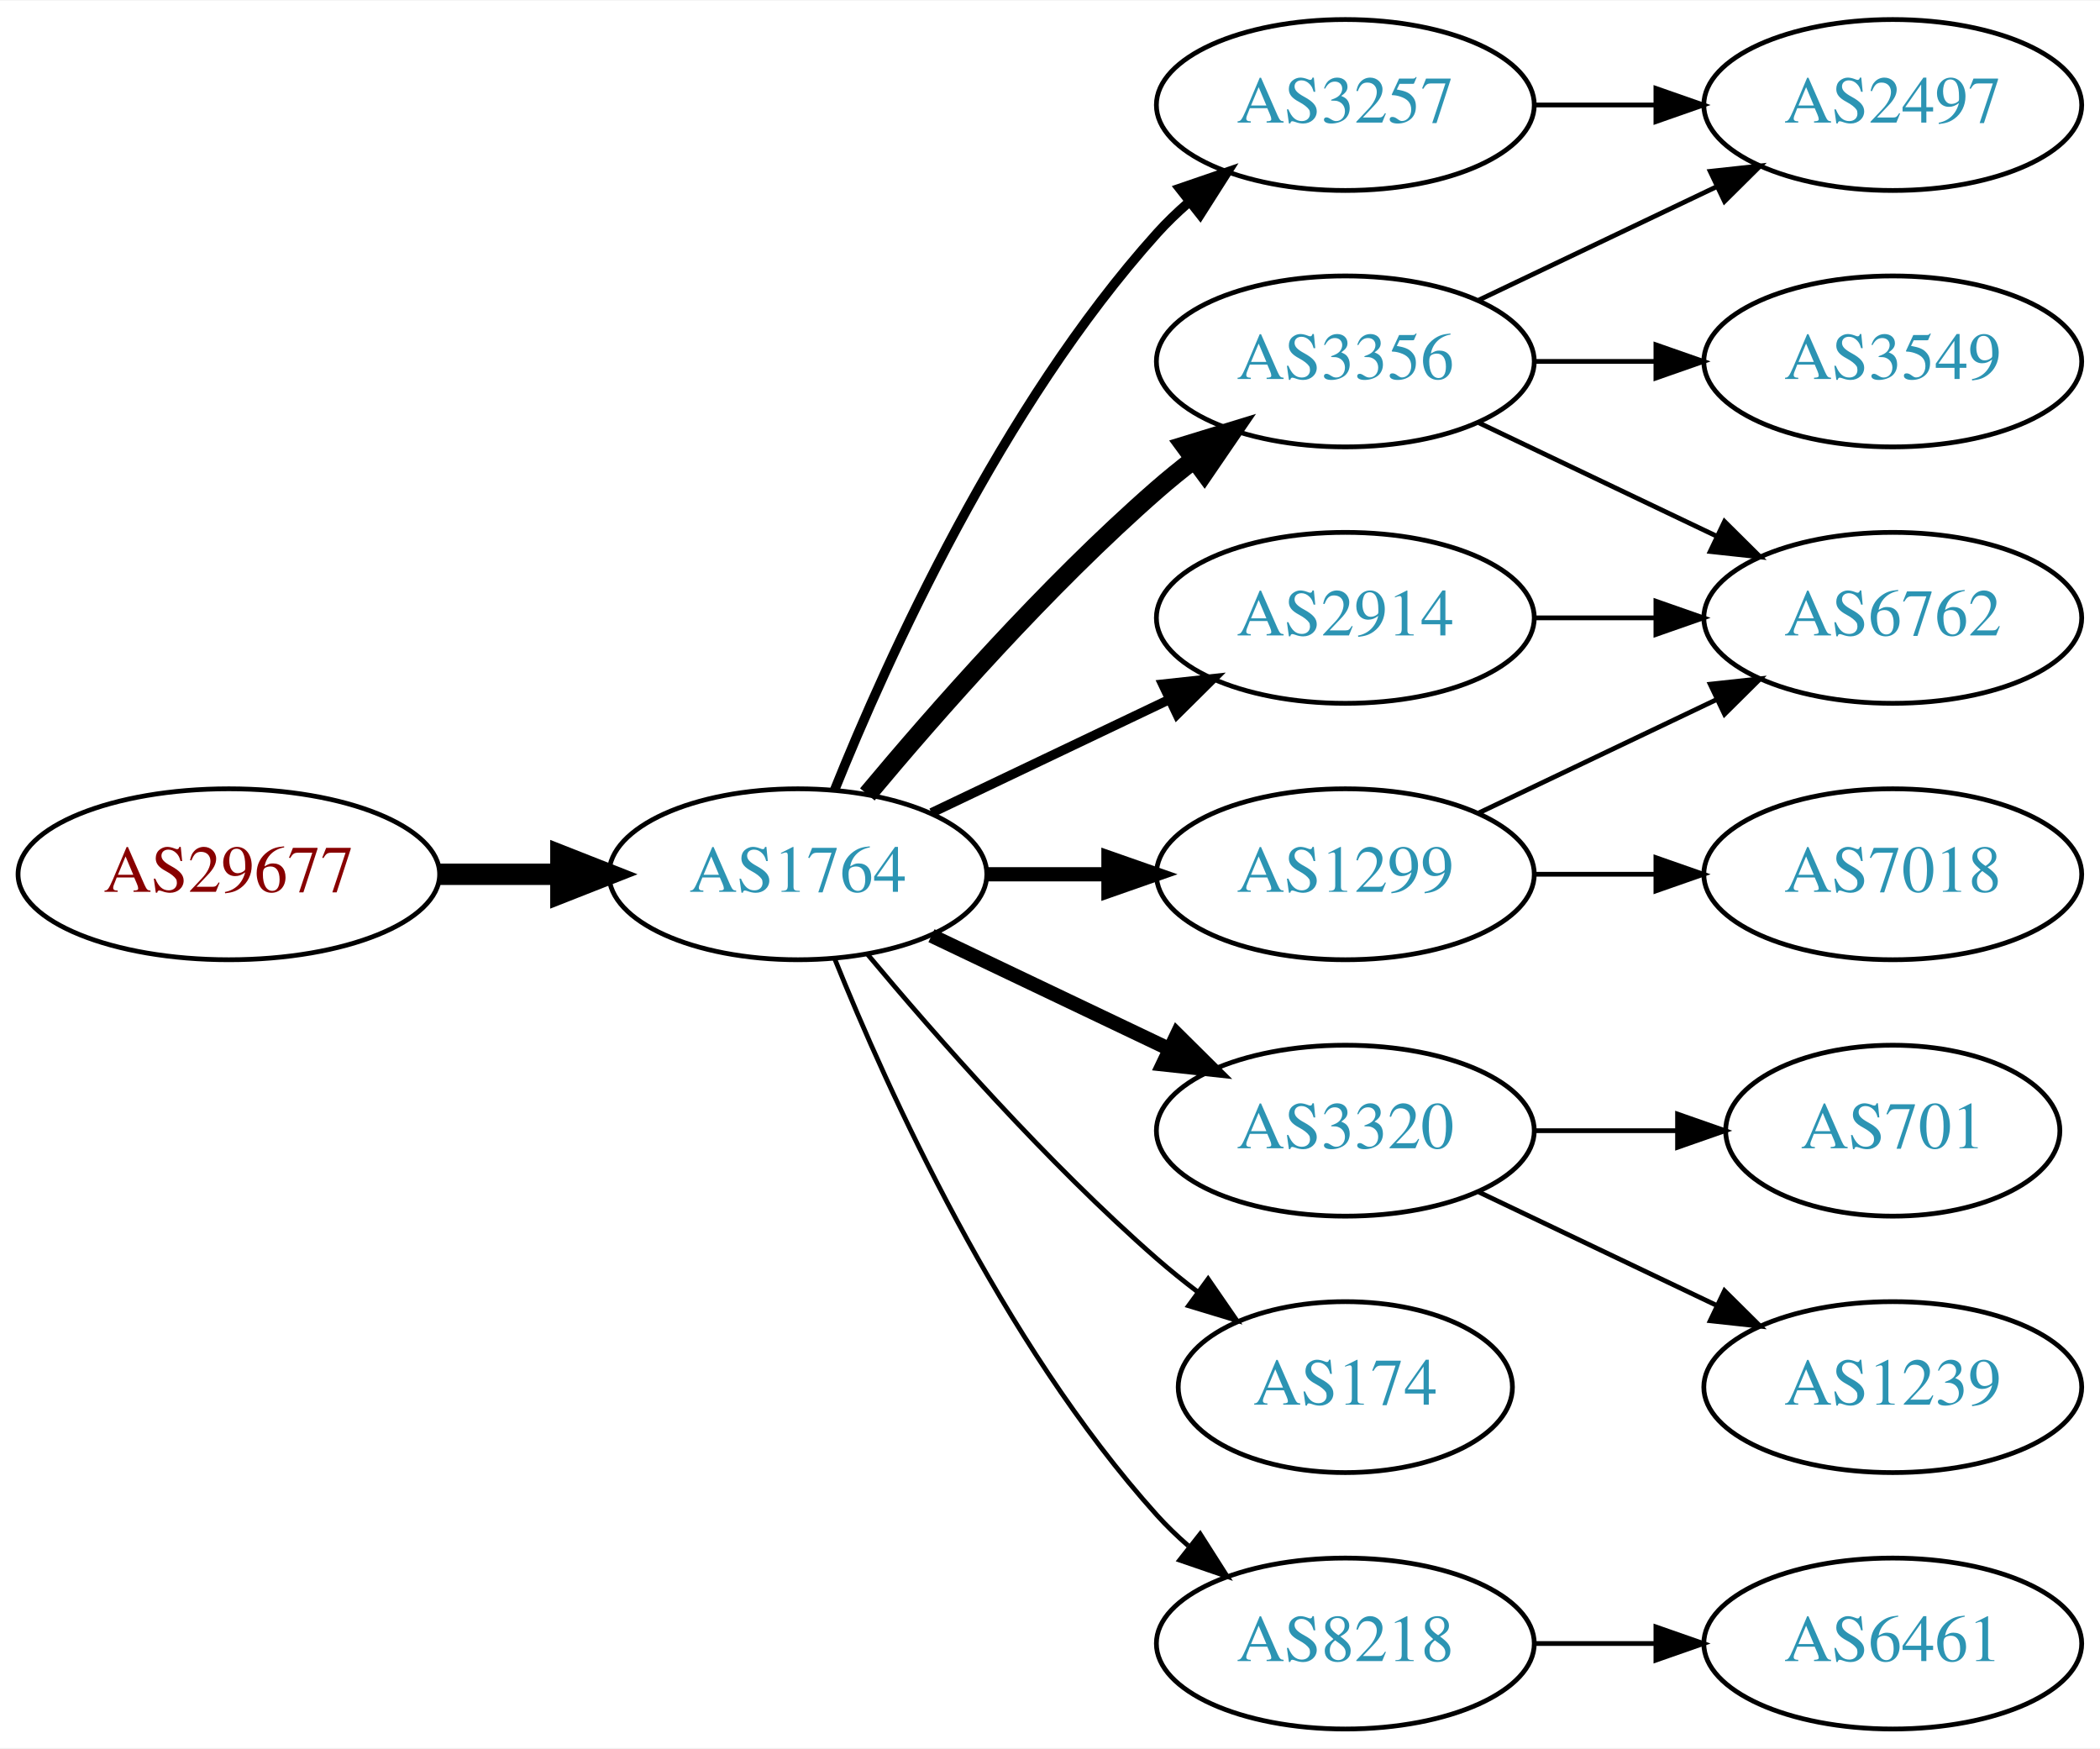
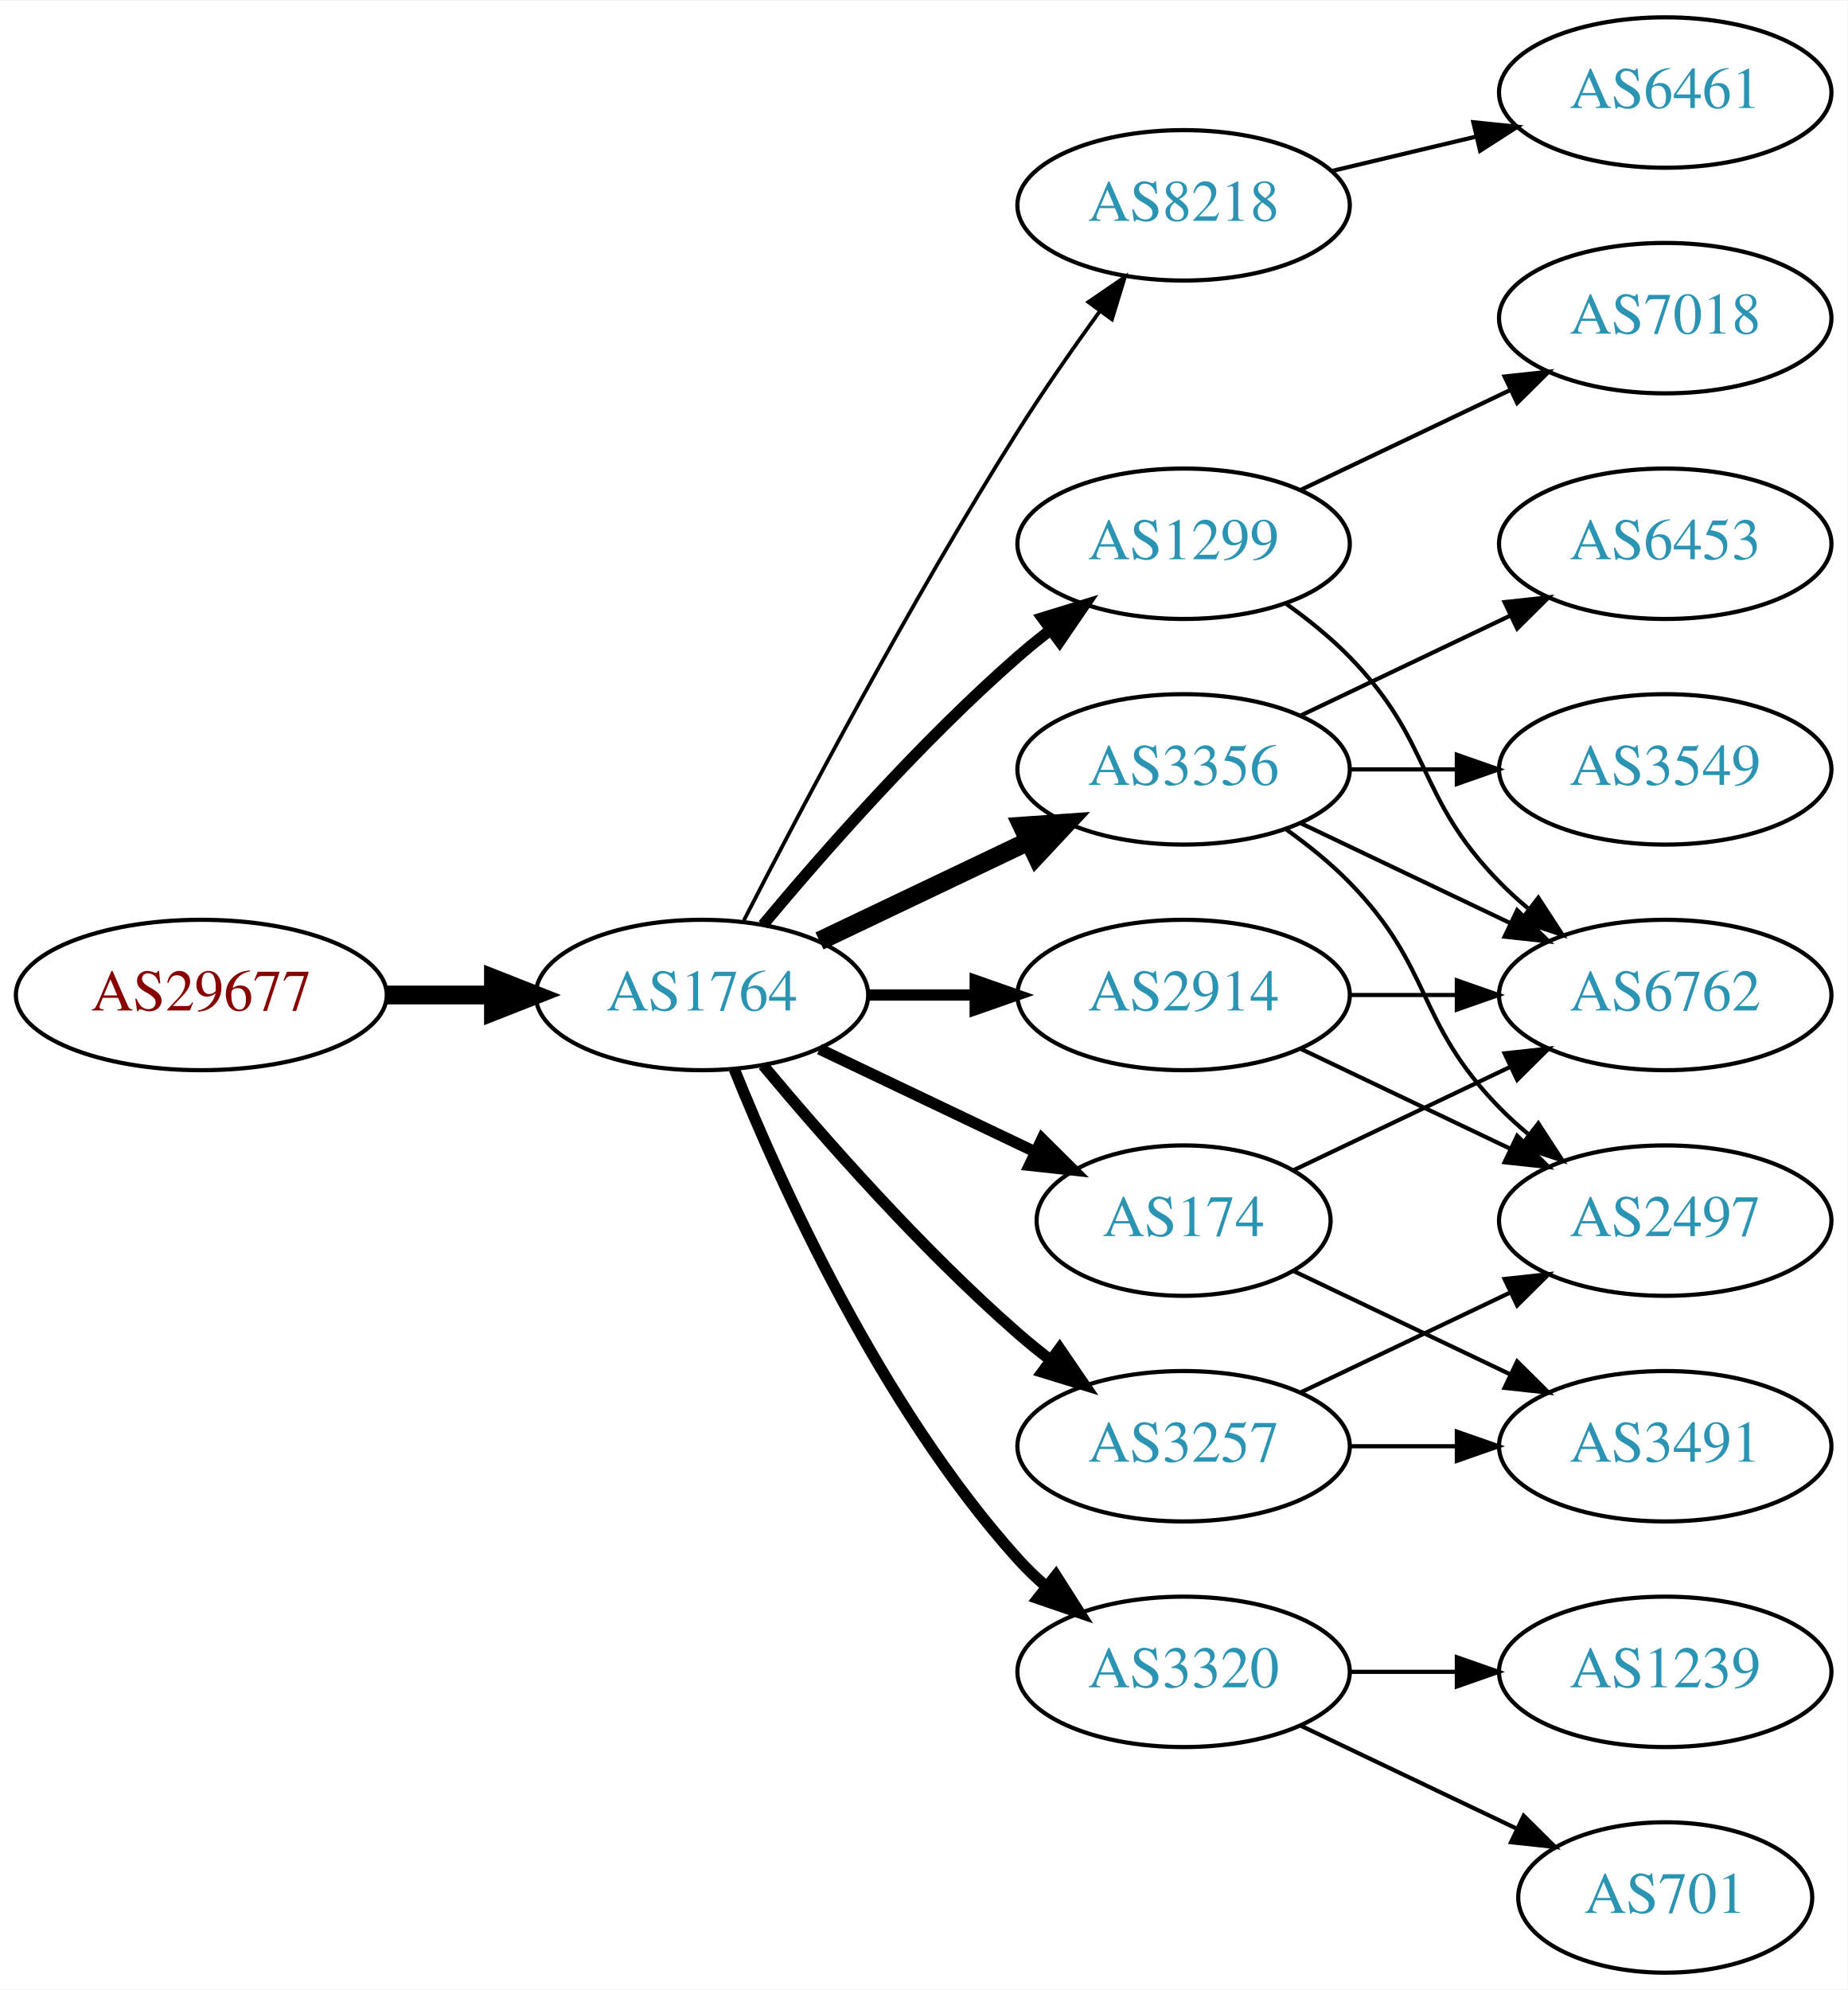
- <svg xmlns="http://www.w3.org/2000/svg" xmlns:xlink="http://www.w3.org/1999/xlink" width="442pt" height="368pt" viewBox="0.00 0.00 442.27 368.00">
-   <g id="graph0" class="graph" transform="scale(1 1) rotate(0) translate(4 364)">
-     <polygon fill="white" stroke="none" points="-4,4 -4,-364 438.271,-364 438.271,4 -4,4" />
+ <svg xmlns="http://www.w3.org/2000/svg" xmlns:xlink="http://www.w3.org/1999/xlink" width="442pt" height="476pt" viewBox="0.00 0.00 442.27 476.00">
+   <g id="graph0" class="graph" transform="scale(1 1) rotate(0) translate(4 472)">
+     <polygon fill="white" stroke="none" points="-4,4 -4,-472 438.271,-472 438.271,4 -4,4" />
    <g id="node1" class="node">
      <g id="a_node1">
        <a xlink:href="/asn/29677" xlink:title="AS29677 ~ AXIANS ICT Austria GmbH [AT]">
-           <ellipse fill="#ffffff" stroke="black" cx="44.196" cy="-180" rx="44.393" ry="18" />
-           <text text-anchor="middle" x="44.196" y="-176.3" font-family="Times,serif" font-size="14.00" fill="#880000">AS29677</text>
+           <ellipse fill="#ffffff" stroke="black" cx="44.196" cy="-234" rx="44.393" ry="18" />
+           <text text-anchor="middle" x="44.196" y="-230.3" font-family="Times,serif" font-size="14.00" fill="#880000">AS29677</text>
        </a>
      </g>
    </g>
    <g id="node2" class="node">
      <g id="a_node2">
        <a xlink:href="/asn/1764" xlink:title="AS1764 ~ NEXTLAYER-AS [AT]">
-           <ellipse fill="#ffffff" stroke="black" cx="164.039" cy="-180" rx="39.794" ry="18" />
-           <text text-anchor="middle" x="164.039" y="-176.3" font-family="Times,serif" font-size="14.00" fill="#2c94b3">AS1764</text>
+           <ellipse fill="#ffffff" stroke="black" cx="164.039" cy="-234" rx="39.794" ry="18" />
+           <text text-anchor="middle" x="164.039" y="-230.3" font-family="Times,serif" font-size="14.00" fill="#2c94b3">AS1764</text>
        </a>
      </g>
    </g>
    <g id="edge1" class="edge">
-       <path fill="none" stroke="black" stroke-width="4.5" d="M88.407,-180C96.72,-180 105.482,-180 113.965,-180" />
-       <polygon fill="black" stroke="black" stroke-width="4.5" points="114.123,-183.938 124.123,-180 114.123,-176.063 114.123,-183.938" />
+       <path fill="none" stroke="black" stroke-width="4.5" d="M88.407,-234C96.72,-234 105.482,-234 113.965,-234" />
+       <polygon fill="black" stroke="black" stroke-width="4.5" points="114.123,-237.938 124.123,-234 114.123,-230.063 114.123,-237.938" />
    </g>
    <g id="node3" class="node">
      <g id="a_node3">
+         <a xlink:href="/asn/8218" xlink:title="AS8218 ~ legacy Neotelecoms [FR]">
+           <ellipse fill="#ffffff" stroke="black" cx="279.332" cy="-423" rx="39.794" ry="18" />
+           <text text-anchor="middle" x="279.332" y="-419.3" font-family="Times,serif" font-size="14.00" fill="#2c94b3">AS8218</text>
+         </a>
+       </g>
+     </g>
+     <g id="edge2" class="edge">
+       <path fill="none" stroke="black" stroke-width="0.9" d="M174.065,-251.852C187.501,-278.055 213.95,-328.237 239.685,-369 245.748,-378.604 252.868,-388.813 259.333,-397.739" />
+       <polygon fill="black" stroke="black" stroke-width="0.9" points="256.54,-399.848 265.276,-405.843 262.185,-395.709 256.54,-399.848" />
+     </g>
+     <g id="node4" class="node">
+       <g id="a_node4">
+         <a xlink:href="/asn/1299" xlink:title="AS1299 ~ Telia Carrier [EU]">
+           <ellipse fill="#ffffff" stroke="black" cx="279.332" cy="-342" rx="39.794" ry="18" />
+           <text text-anchor="middle" x="279.332" y="-338.3" font-family="Times,serif" font-size="14.00" fill="#2c94b3">AS1299</text>
+         </a>
+       </g>
+     </g>
+     <g id="edge3" class="edge">
+       <path fill="none" stroke="black" stroke-width="2.7" d="M178.669,-250.817C192.951,-267.929 216.498,-294.745 239.685,-315 242.151,-317.154 244.789,-319.294 247.487,-321.372" />
+       <polygon fill="black" stroke="black" stroke-width="2.7" points="245.512,-324.264 255.641,-327.37 249.66,-318.625 245.512,-324.264" />
+     </g>
+     <g id="node5" class="node">
+       <g id="a_node5">
        <a xlink:href="/asn/3356" xlink:title="AS3356 ~ Level 3 Parent, LLC [US]">
          <ellipse fill="#ffffff" stroke="black" cx="279.332" cy="-288" rx="39.794" ry="18" />
          <text text-anchor="middle" x="279.332" y="-284.3" font-family="Times,serif" font-size="14.00" fill="#2c94b3">AS3356</text>
        </a>
      </g>
    </g>
-     <g id="edge2" class="edge">
-       <path fill="none" stroke="black" stroke-width="4" d="M178.669,-196.817C192.951,-213.929 216.498,-240.745 239.685,-261 242.151,-263.154 244.789,-265.294 247.487,-267.372" />
-       <polygon fill="black" stroke="black" stroke-width="4" points="245.512,-270.264 255.641,-273.37 249.66,-264.625 245.512,-270.264" />
-     </g>
-     <g id="node4" class="node">
-       <g id="a_node4">
-         <a xlink:href="/asn/1299" xlink:title="AS1299 ~ Telia Carrier [EU]">
-           <ellipse fill="#ffffff" stroke="black" cx="279.332" cy="-180" rx="39.794" ry="18" />
-           <text text-anchor="middle" x="279.332" y="-176.3" font-family="Times,serif" font-size="14.00" fill="#2c94b3">AS1299</text>
-         </a>
-       </g>
-     </g>
-     <g id="edge3" class="edge">
-       <path fill="none" stroke="black" stroke-width="3" d="M203.711,-180C211.914,-180 220.678,-180 229.21,-180" />
-       <polygon fill="black" stroke="black" stroke-width="3" points="229.449,-183.5 239.449,-180 229.449,-176.5 229.449,-183.5" />
-     </g>
-     <g id="node5" class="node">
-       <g id="a_node5">
-         <a xlink:href="/asn/3257" xlink:title="AS3257 ~ GTT [DE]">
-           <ellipse fill="#ffffff" stroke="black" cx="279.332" cy="-342" rx="39.794" ry="18" />
-           <text text-anchor="middle" x="279.332" y="-338.3" font-family="Times,serif" font-size="14.00" fill="#2c94b3">AS3257</text>
-         </a>
-       </g>
-     </g>
    <g id="edge4" class="edge">
-       <path fill="none" stroke="black" stroke-width="2" d="M171.786,-197.787C182.837,-225.243 206.891,-278.578 239.685,-315 241.688,-317.224 243.906,-319.363 246.239,-321.397" />
-       <polygon fill="black" stroke="black" stroke-width="2" points="244.437,-324.433 254.458,-327.873 248.769,-318.935 244.437,-324.433" />
+       <path fill="none" stroke="black" stroke-width="4.5" d="M192.175,-246.934C207.169,-254.081 225.99,-263.052 242.213,-270.785" />
+       <polygon fill="black" stroke="black" stroke-width="4.5" points="240.695,-274.423 251.417,-275.171 244.084,-267.314 240.695,-274.423" />
    </g>
    <g id="node6" class="node">
      <g id="a_node6">
-         <a xlink:href="/asn/3320" xlink:title="AS3320 ~ DTAG [DE]">
-           <ellipse fill="#ffffff" stroke="black" cx="279.332" cy="-126" rx="39.794" ry="18" />
-           <text text-anchor="middle" x="279.332" y="-122.3" font-family="Times,serif" font-size="14.00" fill="#2c94b3">AS3320</text>
+         <a xlink:href="/asn/2914" xlink:title="AS2914 ~ NTT America, Inc. [US]">
+           <ellipse fill="#ffffff" stroke="black" cx="279.332" cy="-234" rx="39.794" ry="18" />
+           <text text-anchor="middle" x="279.332" y="-230.3" font-family="Times,serif" font-size="14.00" fill="#2c94b3">AS2914</text>
        </a>
      </g>
    </g>
    <g id="edge5" class="edge">
-       <path fill="none" stroke="black" stroke-width="3" d="M192.175,-167.066C207.169,-159.919 225.99,-150.948 242.213,-143.215" />
-       <polygon fill="black" stroke="black" stroke-width="3" points="243.895,-146.291 251.417,-138.829 240.884,-139.972 243.895,-146.291" />
+       <path fill="none" stroke="black" stroke-width="2.7" d="M203.711,-234C211.914,-234 220.678,-234 229.21,-234" />
+       <polygon fill="black" stroke="black" stroke-width="2.7" points="229.449,-237.5 239.449,-234 229.449,-230.5 229.449,-237.5" />
    </g>
    <g id="node7" class="node">
      <g id="a_node7">
-         <a xlink:href="/asn/8218" xlink:title="AS8218 ~ legacy Neotelecoms [FR]">
-           <ellipse fill="#ffffff" stroke="black" cx="279.332" cy="-18" rx="39.794" ry="18" />
-           <text text-anchor="middle" x="279.332" y="-14.3" font-family="Times,serif" font-size="14.00" fill="#2c94b3">AS8218</text>
+         <a xlink:href="/asn/3257" xlink:title="AS3257 ~ GTT [DE]">
+           <ellipse fill="#ffffff" stroke="black" cx="279.332" cy="-126" rx="39.794" ry="18" />
+           <text text-anchor="middle" x="279.332" y="-122.3" font-family="Times,serif" font-size="14.00" fill="#2c94b3">AS3257</text>
        </a>
      </g>
    </g>
    <g id="edge6" class="edge">
-       <path fill="none" stroke="black" d="M171.786,-162.213C182.837,-134.757 206.891,-81.422 239.685,-45 241.688,-42.776 243.906,-40.637 246.239,-38.603" />
-       <polygon fill="black" stroke="black" points="248.769,-41.065 254.458,-32.127 244.437,-35.567 248.769,-41.065" />
+       <path fill="none" stroke="black" stroke-width="2.7" d="M178.669,-217.183C192.951,-200.071 216.498,-173.255 239.685,-153 242.151,-150.846 244.789,-148.706 247.487,-146.628" />
+       <polygon fill="black" stroke="black" stroke-width="2.7" points="249.66,-149.375 255.641,-140.63 245.512,-143.736 249.66,-149.375" />
    </g>
    <g id="node8" class="node">
      <g id="a_node8">
        <a xlink:href="/asn/174" xlink:title="AS174 ~ Cogent Communications [US]">
-           <ellipse fill="#ffffff" stroke="black" cx="279.332" cy="-72" rx="35.194" ry="18" />
-           <text text-anchor="middle" x="279.332" y="-68.3" font-family="Times,serif" font-size="14.00" fill="#2c94b3">AS174</text>
+           <ellipse fill="#ffffff" stroke="black" cx="279.332" cy="-180" rx="35.194" ry="18" />
+           <text text-anchor="middle" x="279.332" y="-176.3" font-family="Times,serif" font-size="14.00" fill="#2c94b3">AS174</text>
        </a>
      </g>
    </g>
    <g id="edge7" class="edge">
-       <path fill="none" stroke="black" d="M178.669,-163.183C192.951,-146.071 216.498,-119.255 239.685,-99 242.355,-96.668 245.228,-94.352 248.158,-92.114" />
-       <polygon fill="black" stroke="black" points="250.436,-94.784 256.449,-86.061 246.309,-89.13 250.436,-94.784" />
+       <path fill="none" stroke="black" stroke-width="2.7" d="M192.175,-221.066C207.607,-213.71 227.092,-204.423 243.628,-196.541" />
+       <polygon fill="black" stroke="black" stroke-width="2.7" points="245.448,-199.551 252.969,-192.089 242.436,-193.232 245.448,-199.551" />
    </g>
    <g id="node9" class="node">
      <g id="a_node9">
-         <a xlink:href="/asn/2914" xlink:title="AS2914 ~ NTT America, Inc. [US]">
-           <ellipse fill="#ffffff" stroke="black" cx="279.332" cy="-234" rx="39.794" ry="18" />
-           <text text-anchor="middle" x="279.332" y="-230.3" font-family="Times,serif" font-size="14.00" fill="#2c94b3">AS2914</text>
+         <a xlink:href="/asn/3320" xlink:title="AS3320 ~ DTAG [DE]">
+           <ellipse fill="#ffffff" stroke="black" cx="279.332" cy="-72" rx="39.794" ry="18" />
+           <text text-anchor="middle" x="279.332" y="-68.3" font-family="Times,serif" font-size="14.00" fill="#2c94b3">AS3320</text>
        </a>
      </g>
    </g>
    <g id="edge8" class="edge">
-       <path fill="none" stroke="black" stroke-width="2" d="M192.175,-192.934C207.169,-200.081 225.99,-209.052 242.213,-216.785" />
-       <polygon fill="black" stroke="black" stroke-width="2" points="240.884,-220.028 251.417,-221.171 243.895,-213.709 240.884,-220.028" />
+       <path fill="none" stroke="black" stroke-width="2.7" d="M171.786,-216.213C182.837,-188.757 206.891,-135.422 239.685,-99 241.688,-96.776 243.906,-94.637 246.239,-92.603" />
+       <polygon fill="black" stroke="black" stroke-width="2.7" points="248.769,-95.065 254.458,-86.127 244.437,-89.567 248.769,-95.065" />
    </g>
    <g id="node10" class="node">
      <g id="a_node10">
+         <a xlink:href="/asn/6461" xlink:title="AS6461 ~ Zayo Bandwidth [US]">
+           <ellipse fill="#ffffff" stroke="black" cx="394.625" cy="-450" rx="39.794" ry="18" />
+           <text text-anchor="middle" x="394.625" y="-446.3" font-family="Times,serif" font-size="14.00" fill="#2c94b3">AS6461</text>
+         </a>
+       </g>
+     </g>
+     <g id="edge9" class="edge">
+       <path fill="none" stroke="black" d="M314.939,-431.248C325.81,-433.838 337.964,-436.735 349.407,-439.462" />
+       <polygon fill="black" stroke="black" points="348.69,-442.889 359.229,-441.803 350.313,-436.08 348.69,-442.889" />
+     </g>
+     <g id="node12" class="node">
+       <g id="a_node12">
        <a xlink:href="/asn/6762" xlink:title="AS6762 ~ TELECOM ITALIA SPARKLE S.p.A. [IT]">
          <ellipse fill="#ffffff" stroke="black" cx="394.625" cy="-234" rx="39.794" ry="18" />
          <text text-anchor="middle" x="394.625" y="-230.3" font-family="Times,serif" font-size="14.00" fill="#2c94b3">AS6762</text>
        </a>
      </g>
    </g>
-     <g id="edge13" class="edge">
-       <path fill="none" stroke="black" d="M307.468,-275.066C322.462,-267.919 341.283,-258.948 357.506,-251.215" />
-       <polygon fill="black" stroke="black" points="359.188,-254.291 366.71,-246.829 356.177,-247.972 359.188,-254.291" />
-     </g>
-     <g id="node12" class="node">
-       <g id="a_node12">
+     <g id="edge22" class="edge">
+       <path fill="none" stroke="black" d="M303.926,-327.611C309.182,-323.852 314.513,-319.563 318.978,-315 339.151,-294.383 334.806,-281.617 354.978,-261 357.071,-258.861 359.354,-256.782 361.731,-254.79" />
+       <polygon fill="black" stroke="black" points="364.249,-257.268 370.031,-248.389 359.974,-251.725 364.249,-257.268" />
+     </g>
+     <g id="node18" class="node">
+       <g id="a_node18">
+         <a xlink:href="/asn/7018" xlink:title="AS7018 ~ AT&amp;T Services, Inc. [US]">
+           <ellipse fill="#ffffff" stroke="black" cx="394.625" cy="-396" rx="39.794" ry="18" />
+           <text text-anchor="middle" x="394.625" y="-392.3" font-family="Times,serif" font-size="14.00" fill="#2c94b3">AS7018</text>
+         </a>
+       </g>
+     </g>
+     <g id="edge23" class="edge">
+       <path fill="none" stroke="black" d="M307.468,-354.934C322.462,-362.081 341.283,-371.052 357.506,-378.785" />
+       <polygon fill="black" stroke="black" points="356.177,-382.028 366.71,-383.171 359.188,-375.709 356.177,-382.028" />
+     </g>
+     <g id="node11" class="node">
+       <g id="a_node11">
        <a xlink:href="/asn/3549" xlink:title="AS3549 ~ Level 3 Parent, LLC [US]">
          <ellipse fill="#ffffff" stroke="black" cx="394.625" cy="-288" rx="39.794" ry="18" />
          <text text-anchor="middle" x="394.625" y="-284.3" font-family="Times,serif" font-size="14.00" fill="#2c94b3">AS3549</text>
        </a>
      </g>
    </g>
-     <g id="edge11" class="edge">
+     <g id="edge10" class="edge">
      <path fill="none" stroke="black" d="M319.004,-288C327.207,-288 335.971,-288 344.503,-288" />
      <polygon fill="black" stroke="black" points="344.742,-291.5 354.742,-288 344.742,-284.5 344.742,-291.5" />
    </g>
+     <g id="edge11" class="edge">
+       <path fill="none" stroke="black" d="M307.468,-275.066C322.462,-267.919 341.283,-258.948 357.506,-251.215" />
+       <polygon fill="black" stroke="black" points="359.188,-254.291 366.71,-246.829 356.177,-247.972 359.188,-254.291" />
+     </g>
    <g id="node13" class="node">
      <g id="a_node13">
-         <a xlink:href="/asn/2497" xlink:title="AS2497 ~ Internet Initiative Japan Inc. [JP]">
+         <a xlink:href="/asn/6453" xlink:title="AS6453 ~ TATA COMMUNICATIONS (AMERICA) INC [US]">
          <ellipse fill="#ffffff" stroke="black" cx="394.625" cy="-342" rx="39.794" ry="18" />
-           <text text-anchor="middle" x="394.625" y="-338.3" font-family="Times,serif" font-size="14.00" fill="#2c94b3">AS2497</text>
+           <text text-anchor="middle" x="394.625" y="-338.3" font-family="Times,serif" font-size="14.00" fill="#2c94b3">AS6453</text>
        </a>
      </g>
    </g>
    <g id="edge12" class="edge">
      <path fill="none" stroke="black" d="M307.468,-300.934C322.462,-308.081 341.283,-317.052 357.506,-324.785" />
      <polygon fill="black" stroke="black" points="356.177,-328.028 366.71,-329.171 359.188,-321.709 356.177,-328.028" />
    </g>
-     <g id="edge9" class="edge">
-       <path fill="none" stroke="black" d="M307.468,-192.934C322.462,-200.081 341.283,-209.052 357.506,-216.785" />
-       <polygon fill="black" stroke="black" points="356.177,-220.028 366.71,-221.171 359.188,-213.709 356.177,-220.028" />
-     </g>
-     <g id="node11" class="node">
-       <g id="a_node11">
-         <a xlink:href="/asn/7018" xlink:title="AS7018 ~ AT&amp;T Services, Inc. [US]">
-           <ellipse fill="#ffffff" stroke="black" cx="394.625" cy="-180" rx="39.794" ry="18" />
-           <text text-anchor="middle" x="394.625" y="-176.3" font-family="Times,serif" font-size="14.00" fill="#2c94b3">AS7018</text>
-         </a>
-       </g>
-     </g>
-     <g id="edge10" class="edge">
-       <path fill="none" stroke="black" d="M319.004,-180C327.207,-180 335.971,-180 344.503,-180" />
-       <polygon fill="black" stroke="black" points="344.742,-183.5 354.742,-180 344.742,-176.5 344.742,-183.5" />
-     </g>
-     <g id="edge16" class="edge">
-       <path fill="none" stroke="black" d="M319.004,-342C327.207,-342 335.971,-342 344.503,-342" />
-       <polygon fill="black" stroke="black" points="344.742,-345.5 354.742,-342 344.742,-338.5 344.742,-345.5" />
-     </g>
    <g id="node14" class="node">
      <g id="a_node14">
+         <a xlink:href="/asn/2497" xlink:title="AS2497 ~ Internet Initiative Japan Inc. [JP]">
+           <ellipse fill="#ffffff" stroke="black" cx="394.625" cy="-180" rx="39.794" ry="18" />
+           <text text-anchor="middle" x="394.625" y="-176.3" font-family="Times,serif" font-size="14.00" fill="#2c94b3">AS2497</text>
+         </a>
+       </g>
+     </g>
+     <g id="edge13" class="edge">
+       <path fill="none" stroke="black" d="M303.926,-273.611C309.182,-269.852 314.513,-265.563 318.978,-261 339.151,-240.383 334.806,-227.617 354.978,-207 357.071,-204.861 359.354,-202.782 361.731,-200.79" />
+       <polygon fill="black" stroke="black" points="364.249,-203.268 370.031,-194.389 359.974,-197.725 364.249,-203.268" />
+     </g>
+     <g id="edge17" class="edge">
+       <path fill="none" stroke="black" d="M319.004,-234C327.207,-234 335.971,-234 344.503,-234" />
+       <polygon fill="black" stroke="black" points="344.742,-237.5 354.742,-234 344.742,-230.5 344.742,-237.5" />
+     </g>
+     <g id="edge16" class="edge">
+       <path fill="none" stroke="black" d="M307.468,-221.066C322.462,-213.919 341.283,-204.948 357.506,-197.215" />
+       <polygon fill="black" stroke="black" points="359.188,-200.291 366.71,-192.829 356.177,-193.972 359.188,-200.291" />
+     </g>
+     <g id="edge15" class="edge">
+       <path fill="none" stroke="black" d="M307.468,-138.934C322.462,-146.081 341.283,-155.052 357.506,-162.785" />
+       <polygon fill="black" stroke="black" points="356.177,-166.028 366.71,-167.171 359.188,-159.709 356.177,-166.028" />
+     </g>
+     <g id="node15" class="node">
+       <g id="a_node15">
+         <a xlink:href="/asn/3491" xlink:title="AS3491 ~ PCCW Global, Inc. [US]">
+           <ellipse fill="#ffffff" stroke="black" cx="394.625" cy="-126" rx="39.794" ry="18" />
+           <text text-anchor="middle" x="394.625" y="-122.3" font-family="Times,serif" font-size="14.00" fill="#2c94b3">AS3491</text>
+         </a>
+       </g>
+     </g>
+     <g id="edge14" class="edge">
+       <path fill="none" stroke="black" d="M319.004,-126C327.207,-126 335.971,-126 344.503,-126" />
+       <polygon fill="black" stroke="black" points="344.742,-129.5 354.742,-126 344.742,-122.5 344.742,-129.5" />
+     </g>
+     <g id="edge18" class="edge">
+       <path fill="none" stroke="black" d="M305.757,-192.119C321.059,-199.413 340.783,-208.814 357.665,-216.86" />
+       <polygon fill="black" stroke="black" points="356.172,-220.026 366.705,-221.169 359.184,-213.707 356.172,-220.026" />
+     </g>
+     <g id="edge19" class="edge">
+       <path fill="none" stroke="black" d="M305.757,-167.881C321.059,-160.587 340.783,-151.186 357.665,-143.14" />
+       <polygon fill="black" stroke="black" points="359.184,-146.293 366.705,-138.831 356.172,-139.974 359.184,-146.293" />
+     </g>
+     <g id="node16" class="node">
+       <g id="a_node16">
+         <a xlink:href="/asn/701" xlink:title="AS701 ~ UUNET [US]">
+           <ellipse fill="#ffffff" stroke="black" cx="394.625" cy="-18" rx="35.194" ry="18" />
+           <text text-anchor="middle" x="394.625" y="-14.3" font-family="Times,serif" font-size="14.00" fill="#2c94b3">AS701</text>
+         </a>
+       </g>
+     </g>
+     <g id="edge20" class="edge">
+       <path fill="none" stroke="black" d="M307.468,-59.066C322.9,-51.71 342.385,-42.423 358.92,-34.541" />
+       <polygon fill="black" stroke="black" points="360.741,-37.551 368.262,-30.089 357.729,-31.232 360.741,-37.551" />
+     </g>
+     <g id="node17" class="node">
+       <g id="a_node17">
        <a xlink:href="/asn/1239" xlink:title="AS1239 ~ Sprint [US]">
          <ellipse fill="#ffffff" stroke="black" cx="394.625" cy="-72" rx="39.794" ry="18" />
          <text text-anchor="middle" x="394.625" y="-68.3" font-family="Times,serif" font-size="14.00" fill="#2c94b3">AS1239</text>
        </a>
      </g>
    </g>
-     <g id="edge14" class="edge">
-       <path fill="none" stroke="black" d="M307.468,-113.066C322.462,-105.919 341.283,-96.948 357.506,-89.215" />
-       <polygon fill="black" stroke="black" points="359.188,-92.291 366.71,-84.829 356.177,-85.972 359.188,-92.291" />
-     </g>
-     <g id="node15" class="node">
-       <g id="a_node15">
-         <a xlink:href="/asn/701" xlink:title="AS701 ~ UUNET [US]">
-           <ellipse fill="#ffffff" stroke="black" cx="394.625" cy="-126" rx="35.194" ry="18" />
-           <text text-anchor="middle" x="394.625" y="-122.3" font-family="Times,serif" font-size="14.00" fill="#2c94b3">AS701</text>
-         </a>
-       </g>
-     </g>
-     <g id="edge15" class="edge">
-       <path fill="none" stroke="black" d="M319.004,-126C328.709,-126 339.2,-126 349.163,-126" />
-       <polygon fill="black" stroke="black" points="349.299,-129.5 359.299,-126 349.299,-122.5 349.299,-129.5" />
-     </g>
-     <g id="node16" class="node">
-       <g id="a_node16">
-         <a xlink:href="/asn/6461" xlink:title="AS6461 ~ Zayo Bandwidth [US]">
-           <ellipse fill="#ffffff" stroke="black" cx="394.625" cy="-18" rx="39.794" ry="18" />
-           <text text-anchor="middle" x="394.625" y="-14.3" font-family="Times,serif" font-size="14.00" fill="#2c94b3">AS6461</text>
-         </a>
-       </g>
-     </g>
-     <g id="edge17" class="edge">
-       <path fill="none" stroke="black" d="M319.004,-18C327.207,-18 335.971,-18 344.503,-18" />
-       <polygon fill="black" stroke="black" points="344.742,-21.5 354.742,-18 344.742,-14.5 344.742,-21.5" />
-     </g>
-     <g id="edge18" class="edge">
-       <path fill="none" stroke="black" d="M319.004,-234C327.207,-234 335.971,-234 344.503,-234" />
-       <polygon fill="black" stroke="black" points="344.742,-237.5 354.742,-234 344.742,-230.5 344.742,-237.5" />
+     <g id="edge21" class="edge">
+       <path fill="none" stroke="black" d="M319.004,-72C327.207,-72 335.971,-72 344.503,-72" />
+       <polygon fill="black" stroke="black" points="344.742,-75.5 354.742,-72 344.742,-68.5 344.742,-75.5" />
    </g>
  </g>
</svg>
